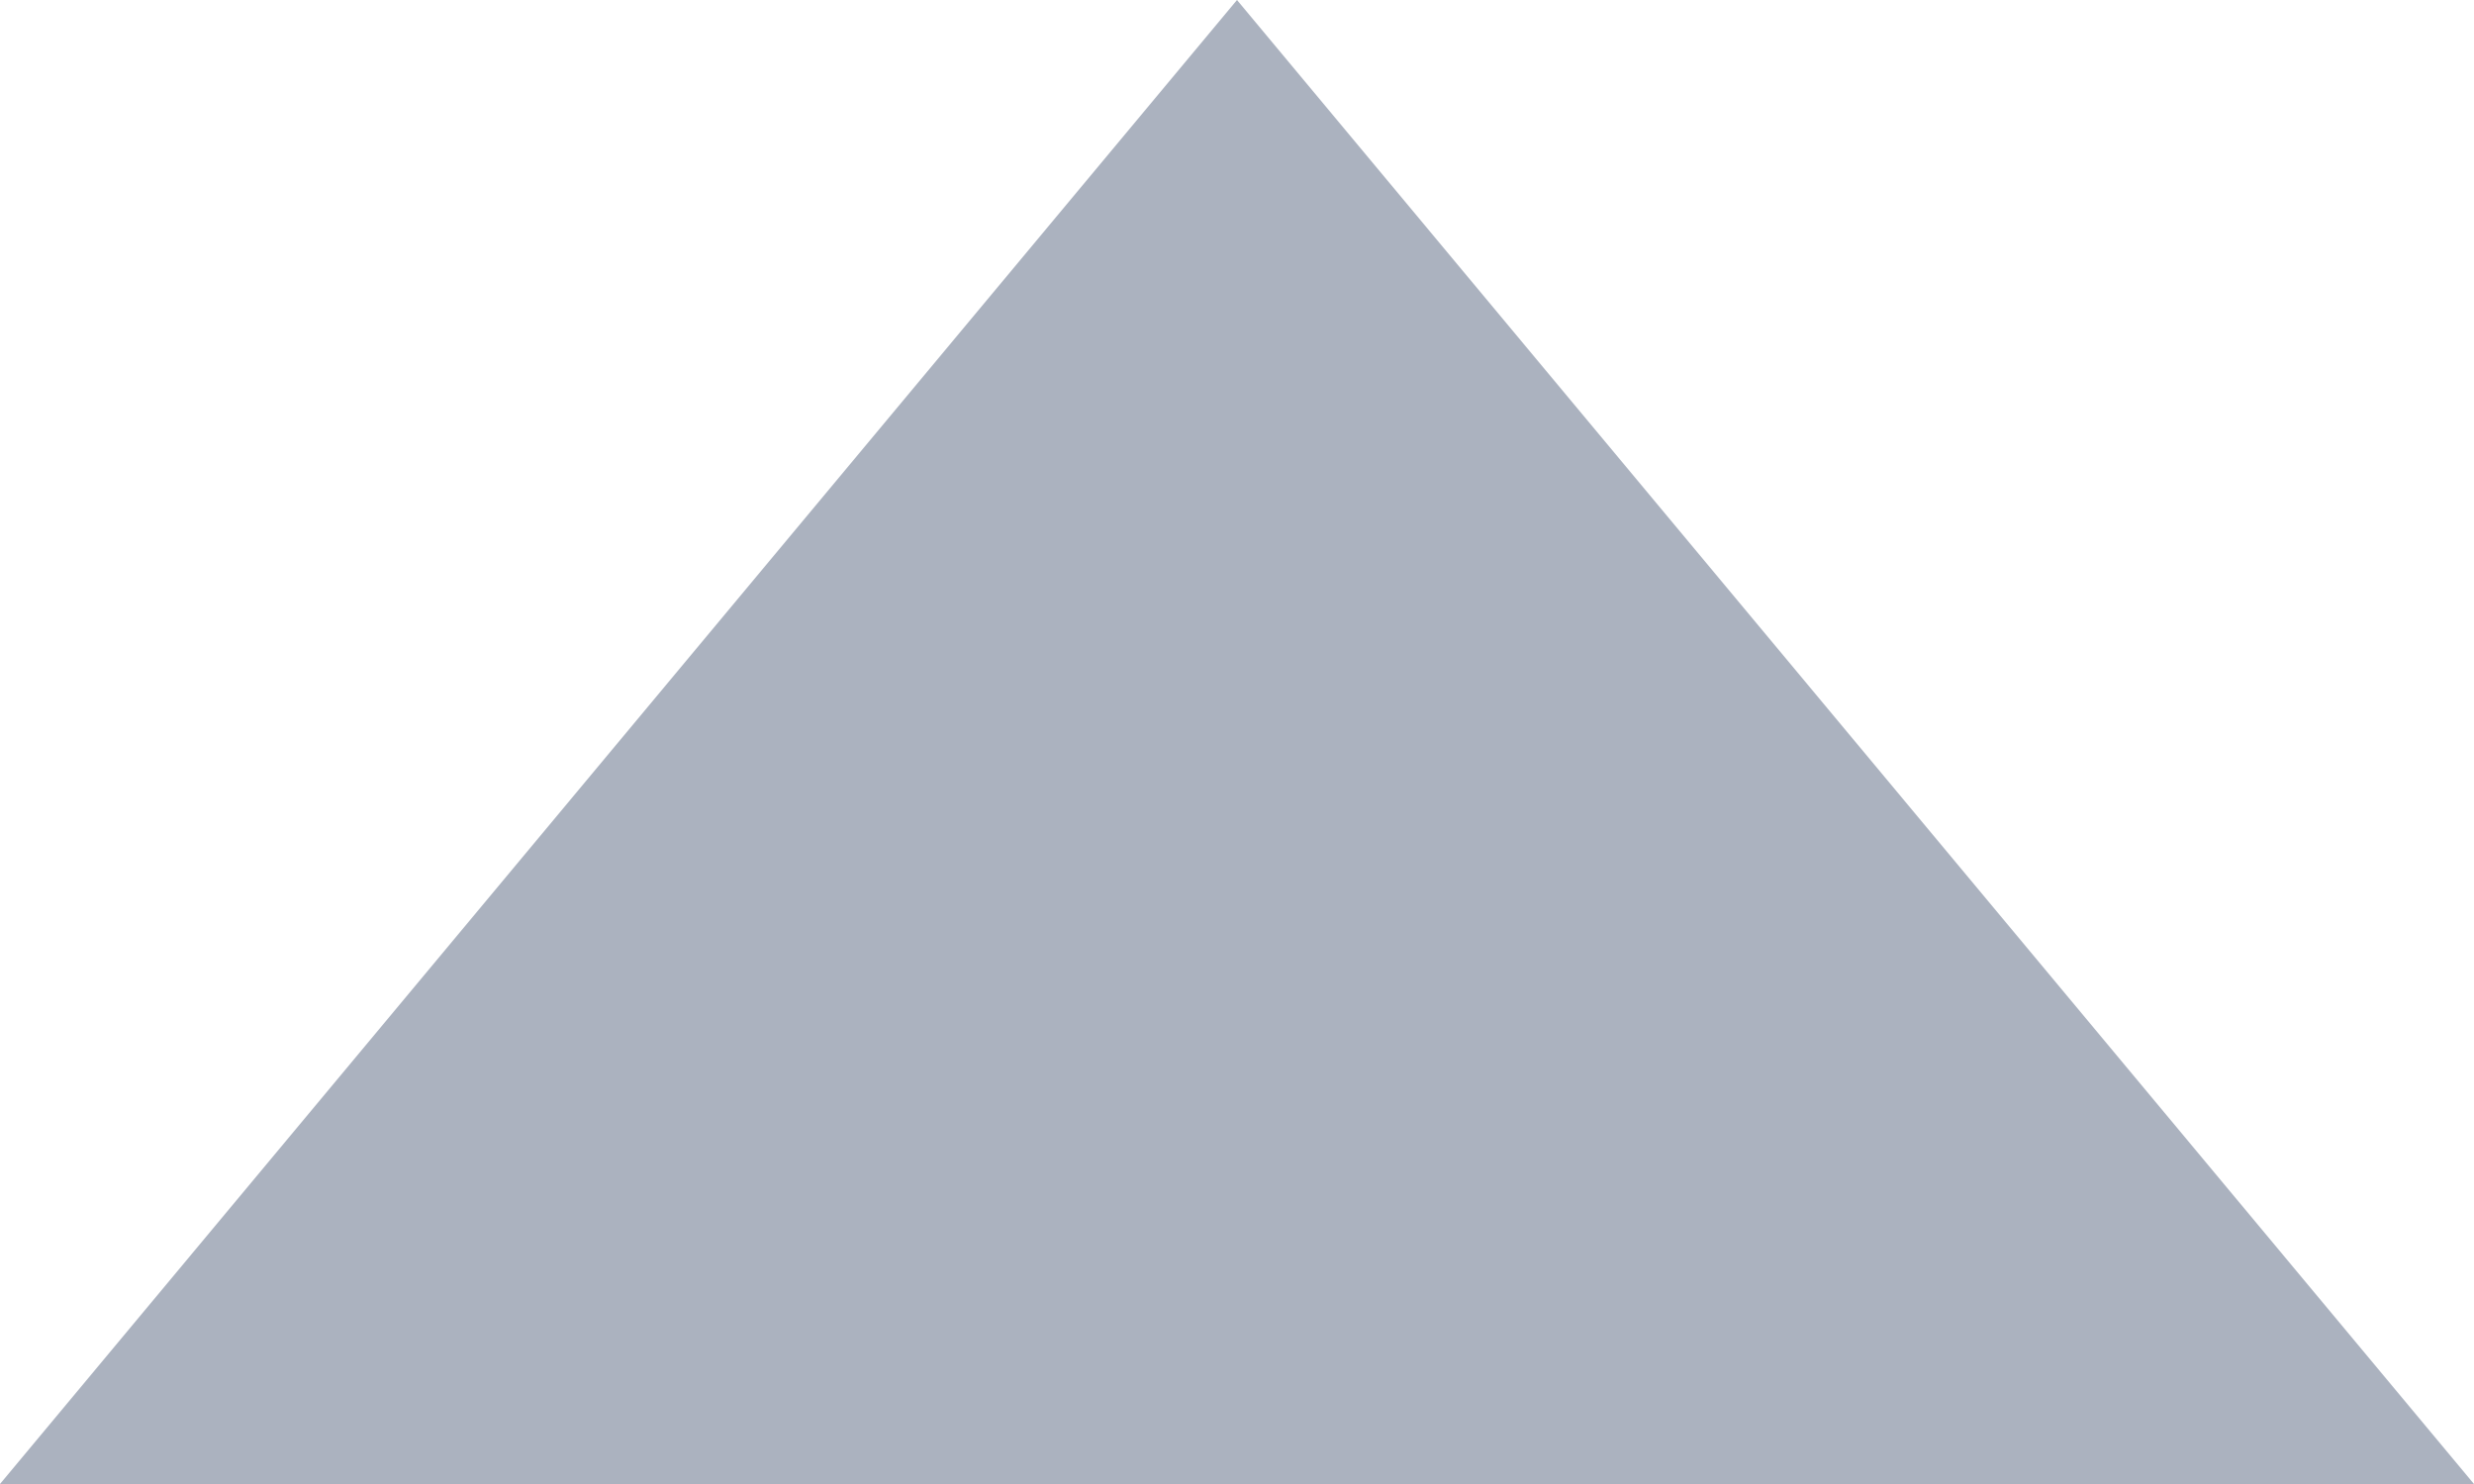
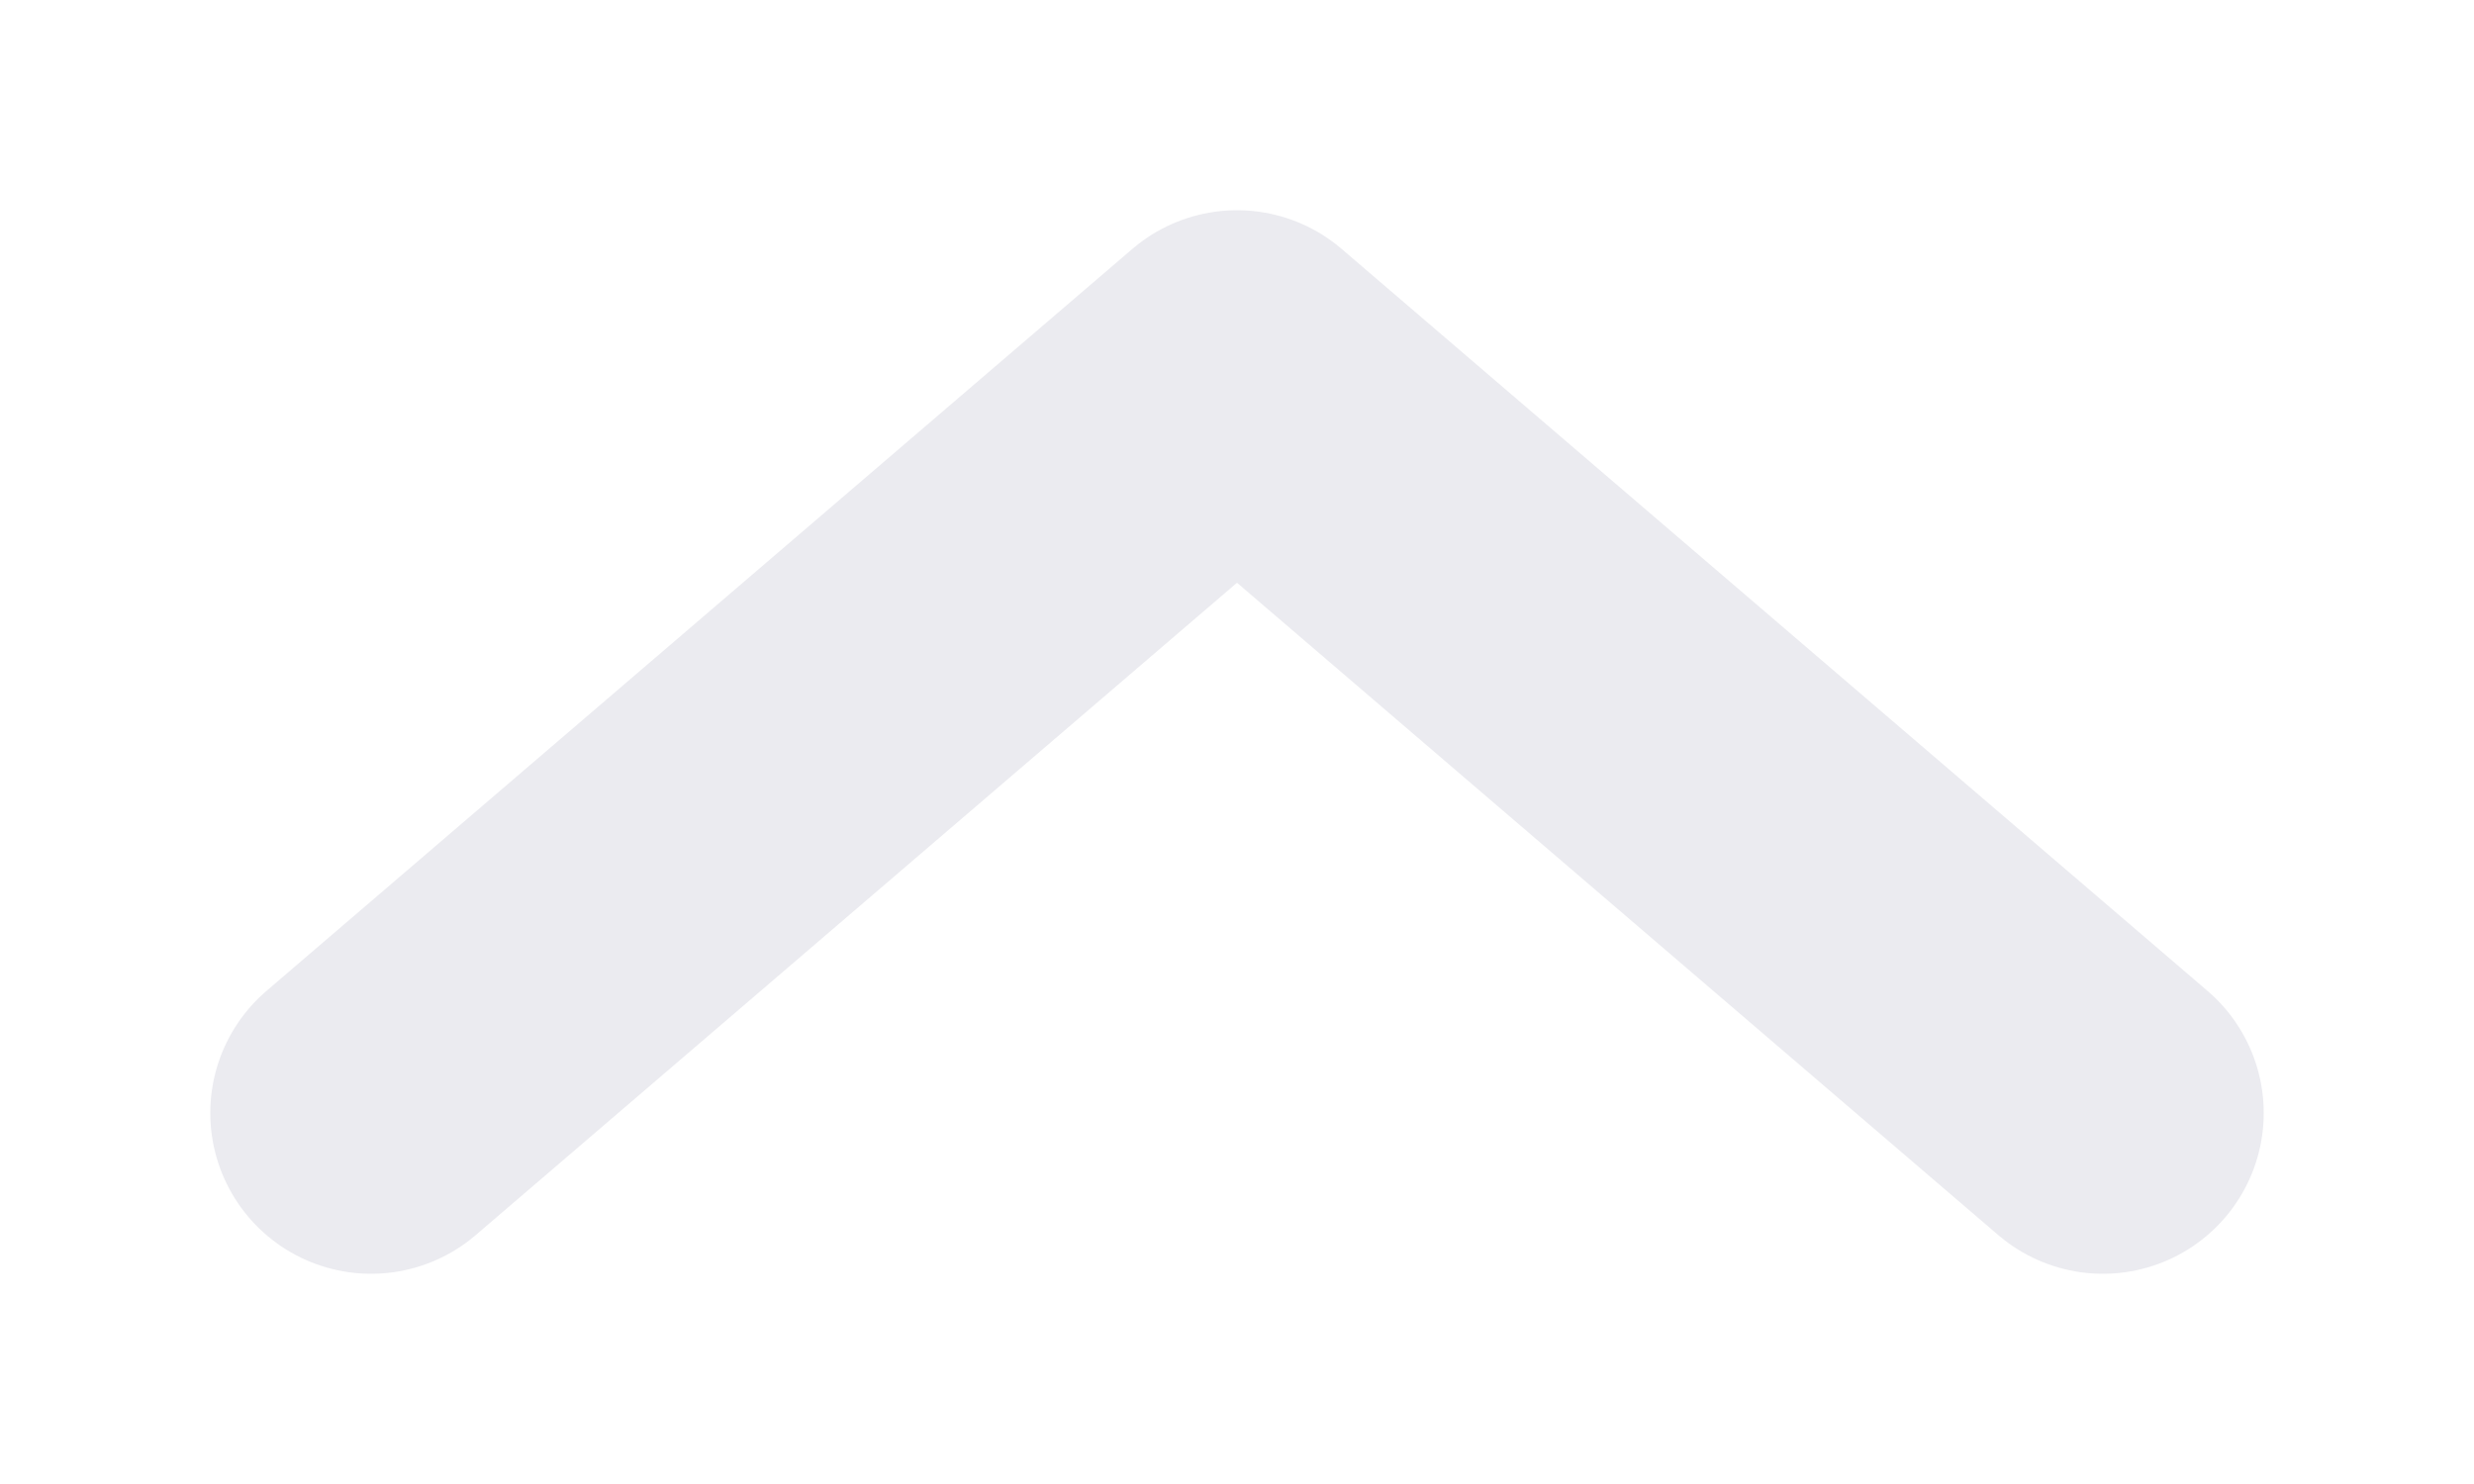
<svg xmlns="http://www.w3.org/2000/svg" viewBox="0 0 10 6" width="10" height="6">
-   <polygon points="5,0 10,6 0,6" fill="#ABB2BF" />
+   <path d="M1.5 4.5 L5 1.5 L8.5 4.5" fill="none" stroke="#EBEBF0" stroke-width="1.3" stroke-linecap="round" stroke-linejoin="round" />
</svg>
